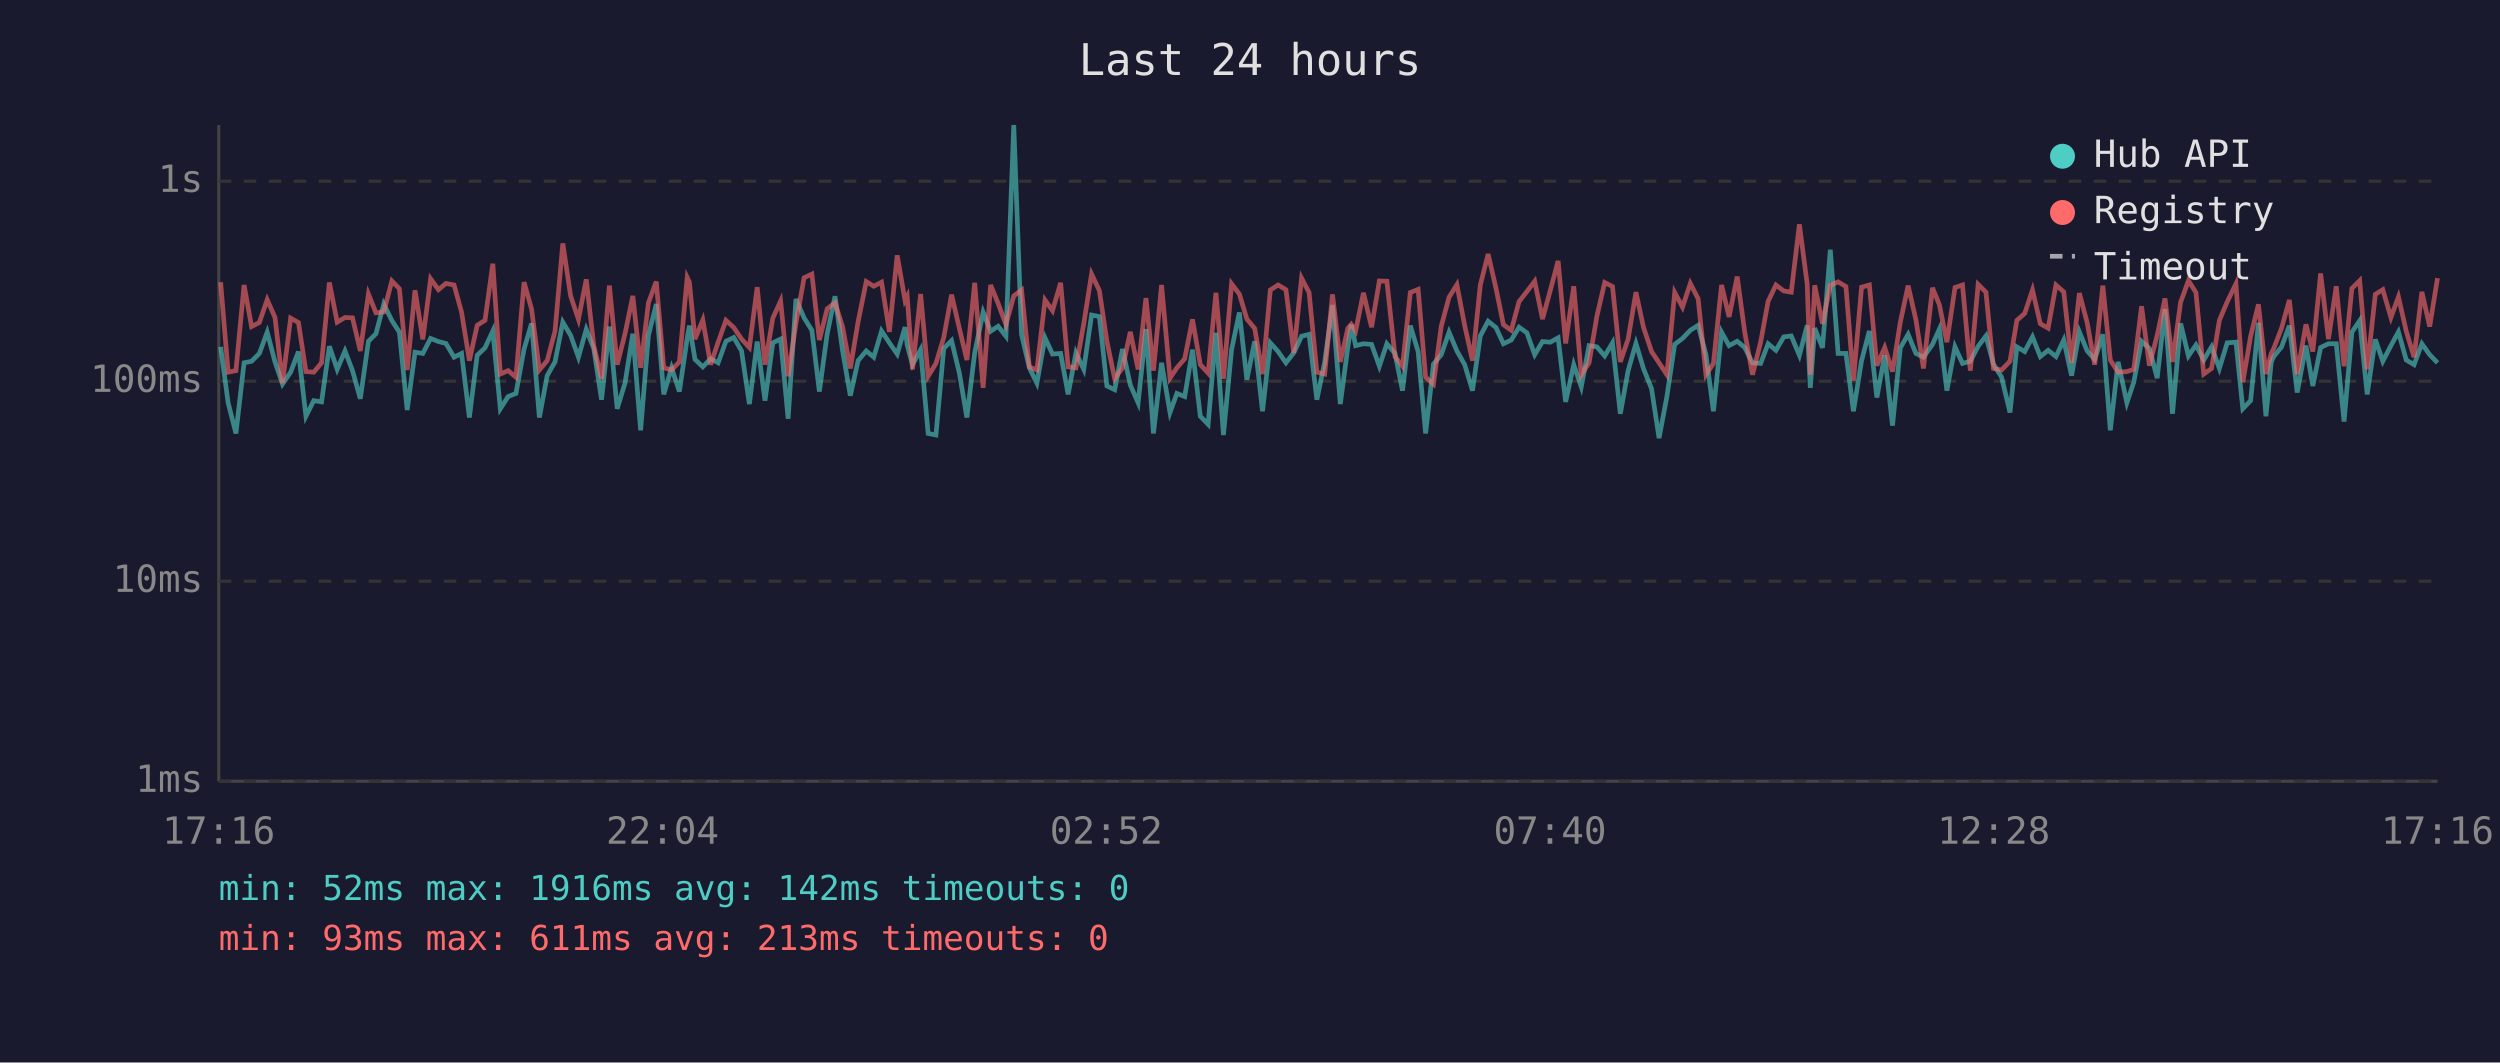
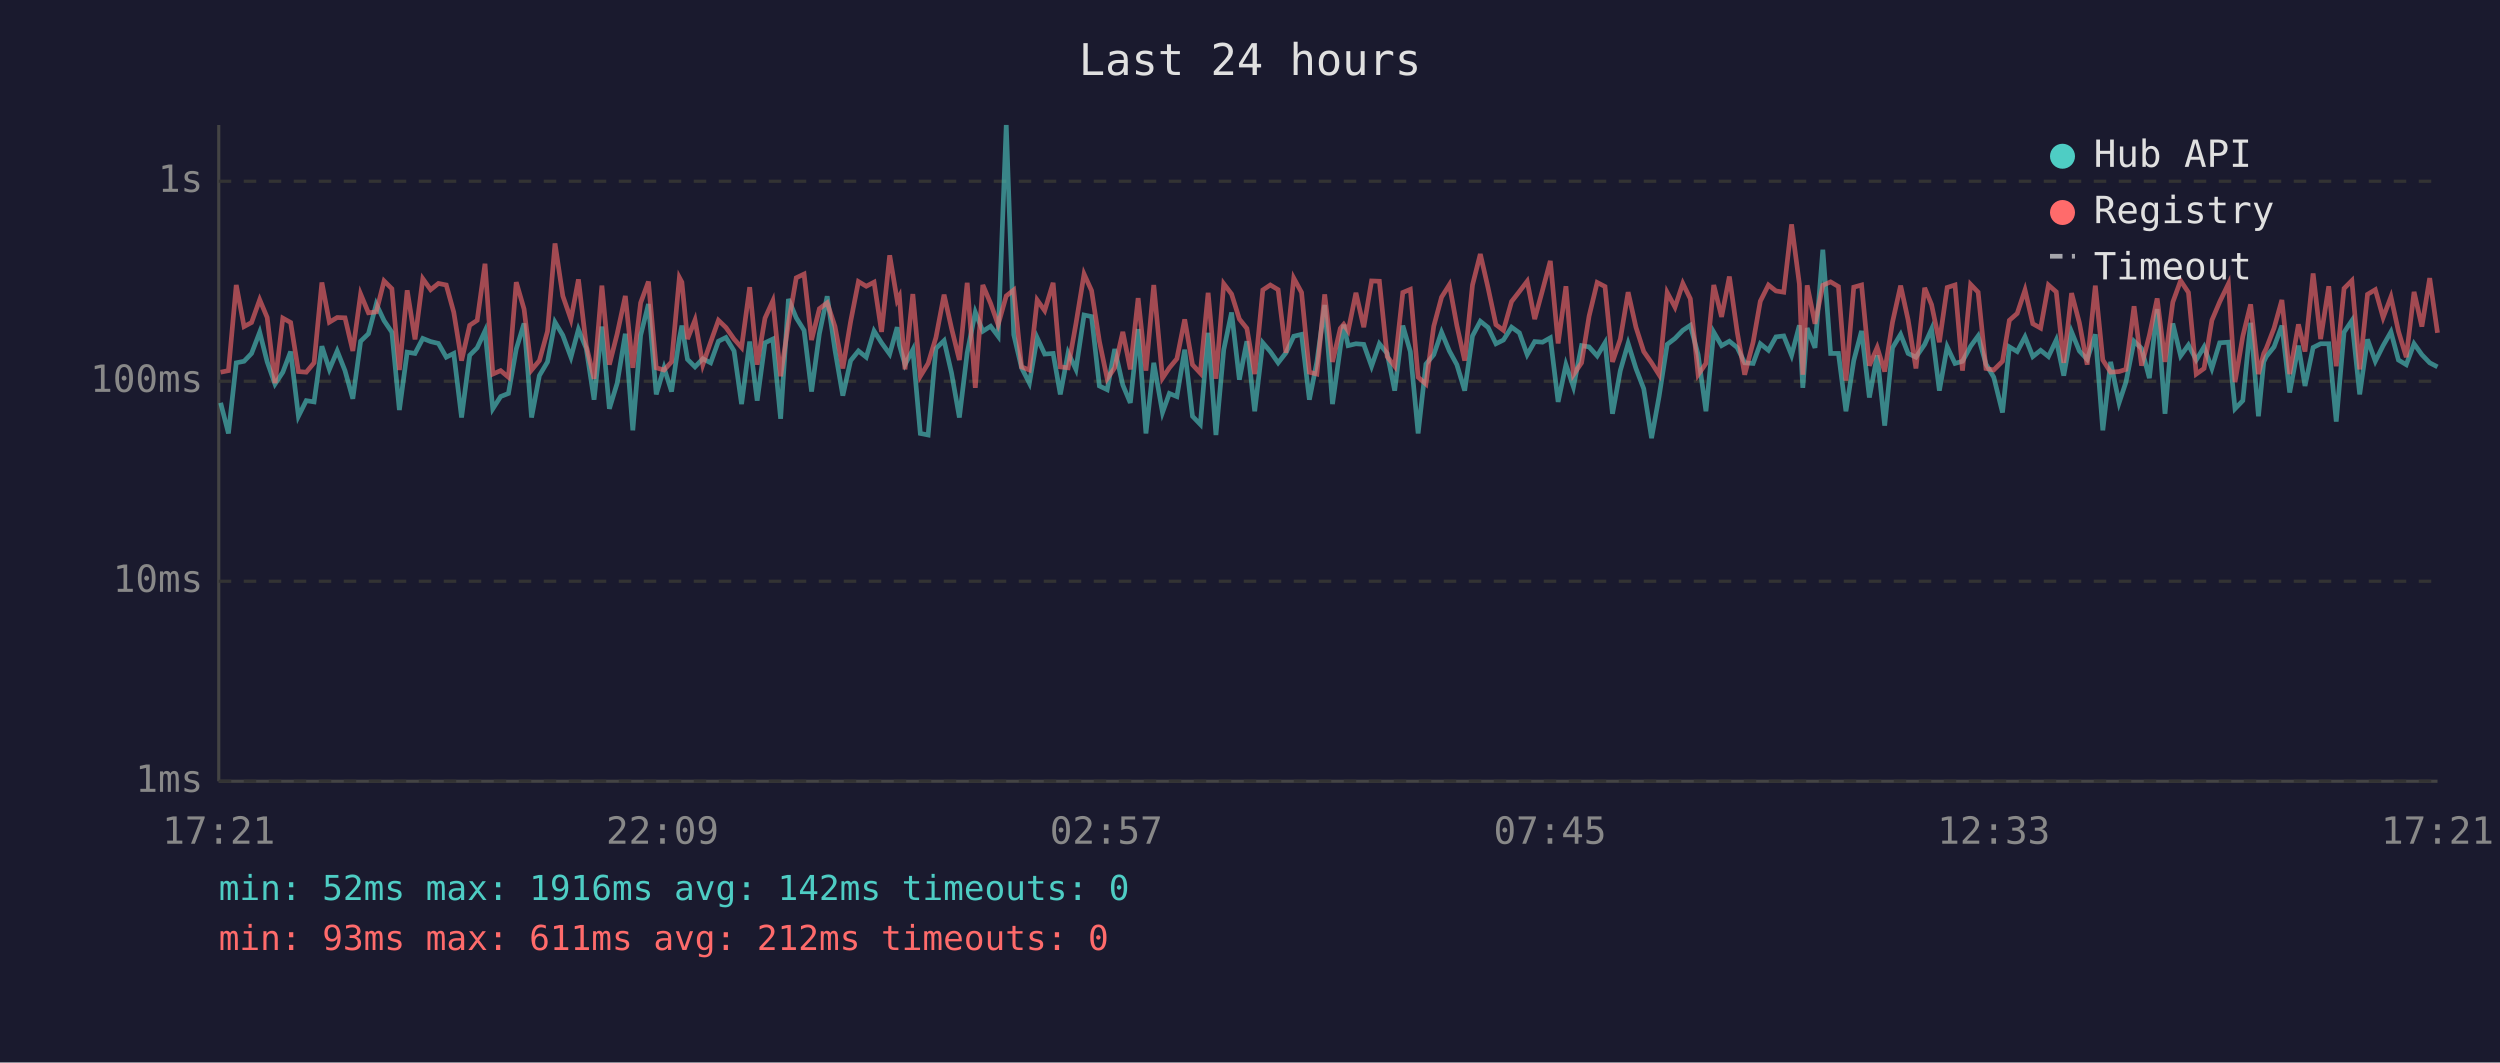
<svg xmlns="http://www.w3.org/2000/svg" viewBox="0 0 800 340" font-family="monospace" font-size="12">
  <rect width="800" height="340" fill="#1a1a2e" />
  <text x="400" y="24" fill="#e0e0e0" font-size="14" text-anchor="middle">Last 24 hours</text>
  <line x1="70" y1="40" x2="70" y2="250" stroke="#444" stroke-width="1" />
  <line x1="70" y1="250" x2="780" y2="250" stroke="#444" stroke-width="1" />
  <line x1="70" y1="250" x2="780" y2="250" stroke="#333" stroke-width="1" stroke-dasharray="4" />
  <text x="65" y="250" fill="#888" text-anchor="end" dominant-baseline="middle">1ms</text>
  <line x1="70" y1="186" x2="780" y2="186" stroke="#333" stroke-width="1" stroke-dasharray="4" />
  <text x="65" y="186" fill="#888" text-anchor="end" dominant-baseline="middle">10ms</text>
  <line x1="70" y1="122" x2="780" y2="122" stroke="#333" stroke-width="1" stroke-dasharray="4" />
  <text x="65" y="122" fill="#888" text-anchor="end" dominant-baseline="middle">100ms</text>
  <line x1="70" y1="58" x2="780" y2="58" stroke="#333" stroke-width="1" stroke-dasharray="4" />
  <text x="65" y="58" fill="#888" text-anchor="end" dominant-baseline="middle">1s</text>
-   <text x="70" y="270" fill="#888" text-anchor="middle">17:16</text>
-   <text x="212" y="270" fill="#888" text-anchor="middle">22:04</text>
-   <text x="354" y="270" fill="#888" text-anchor="middle">02:52</text>
-   <text x="496" y="270" fill="#888" text-anchor="middle">07:40</text>
-   <text x="638" y="270" fill="#888" text-anchor="middle">12:28</text>
-   <text x="780" y="270" fill="#888" text-anchor="middle">17:16</text>
-   <polyline points="70.6,111.0 73.0,128.9 75.5,138.7 78.1,116.1 80.5,115.6 83.0,113.1 85.5,106.3 88.0,115.8 90.4,122.9 93.0,119.1 95.5,112.5 97.9,133.2 100.4,128.2 102.9,128.6 105.4,110.8 107.9,118.2 110.4,112.3 112.8,118.6 115.3,127.6 117.9,109.2 120.3,106.8 122.8,97.3 125.4,102.6 127.8,106.3 130.3,131.2 132.8,112.7 135.3,113.1 137.8,108.3 140.3,109.3 142.7,109.9 145.3,114.3 147.7,113.1 150.2,133.6 152.7,113.7 155.2,111.3 157.7,105.9 160.1,130.8 162.6,126.9 165.1,125.9 167.7,111.7 170.1,103.5 172.6,133.6 175.1,120.2 177.6,115.8 180.1,103.1 182.6,107.3 185.1,114.3 187.6,105.4 190.0,111.5 192.5,127.9 195.0,104.5 197.5,130.8 200.0,122.6 202.5,106.8 205.0,137.7 207.5,107.3 210.0,97.3 212.4,126.2 214.9,117.7 217.4,125.3 219.9,108.3 220.6,104.2 222.4,115.0 224.9,117.4 227.4,114.8 229.8,116.1 232.3,109.2 234.8,108.0 237.3,112.3 239.8,129.3 242.3,109.3 244.8,128.2 247.3,109.7 249.8,108.5 252.2,134.0 254.7,95.7 257.3,101.7 259.8,105.7 262.2,125.3 264.7,106.8 267.2,94.8 269.6,112.1 272.1,126.6 274.6,115.4 277.2,112.3 279.6,114.3 282.1,105.9 284.6,109.7 287.1,113.3 289.6,104.7 290.3,110.4 292.0,116.7 294.6,111.9 297.0,138.7 299.5,139.2 302.0,111.5 304.5,109.0 307.0,119.4 309.4,133.6 311.9,112.9 314.6,99.9 317.0,106.0 319.4,104.4 321.9,107.6 324.4,40.0 326.9,107.1 329.4,117.7 331.8,122.6 334.4,108.1 336.8,113.3 339.4,113.1 341.8,126.2 344.3,112.9 346.8,118.2 349.3,100.8 351.8,101.3 354.2,123.5 356.7,124.7 359.2,111.7 361.7,123.2 364.2,128.9 366.7,105.3 369.1,138.7 371.7,116.1 374.4,132.0 376.6,125.9 379.1,126.9 381.6,111.9 384.1,133.2 386.6,135.8 389.1,106.5 391.5,139.2 394.1,111.9 396.6,100.0 399.0,121.5 401.5,109.2 404.0,131.6 406.5,109.7 409.0,112.5 411.5,116.1 414.0,112.9 416.5,107.6 418.9,107.0 421.4,127.9 423.9,115.8 426.4,97.6 428.9,129.3 431.3,111.2 432.4,103.9 433.8,110.6 436.3,110.0 438.9,110.2 441.4,117.2 443.8,110.0 446.4,113.1 448.8,125.0 451.3,104.2 453.8,112.5 456.2,138.7 458.7,116.5 461.2,113.5 463.7,106.3 466.2,112.3 468.7,116.7 471.2,125.0 473.7,107.5 476.2,102.8 478.7,104.8 481.1,110.0 483.6,108.8 486.1,104.7 488.6,106.5 491.1,113.5 493.6,109.3 496.1,109.5 498.6,108.1 501.0,128.6 503.6,116.7 506.0,123.8 508.5,110.6 511.0,111.0 513.5,113.9 516.0,109.7 518.5,132.4 521.0,118.6 523.5,109.9 525.9,117.9 528.5,124.4 530.9,140.2 533.4,126.9 535.9,110.2 538.4,108.3 540.9,105.7 543.4,104.1 545.9,113.5 548.3,131.6 550.9,106.3 553.3,110.6 555.9,109.2 558.3,111.2 560.8,116.1 563.4,116.3 565.8,110.0 568.3,112.1 570.8,107.8 573.2,107.5 575.8,113.7 578.3,104.1 579.3,124.1 580.7,105.0 583.2,111.3 585.7,79.9 588.2,113.1 590.7,113.1 593.1,131.6 595.7,115.4 598.2,105.9 600.6,127.2 603.1,113.7 605.6,136.2 608.1,111.3 610.6,107.0 613.1,113.1 615.5,114.3 618.4,110.2 620.6,105.3 623.0,125.0 625.6,111.0 628.0,116.3 630.5,115.6 633.0,110.8 635.5,107.5 637.9,116.5 640.5,120.7 643.2,132.0 645.4,111.0 647.9,112.5 650.4,107.8 652.9,114.1 655.4,112.1 657.9,114.1 660.4,108.8 662.9,120.2 665.4,106.2 667.9,112.3 670.3,115.0 672.9,107.0 675.3,137.7 677.8,115.8 680.6,128.9 682.8,122.3 685.3,109.2 687.8,111.5 690.3,121.0 692.8,98.9 695.2,132.4 697.8,103.5 700.3,113.9 702.7,110.4 705.2,115.2 707.7,111.0 710.2,117.9 712.7,109.7 715.5,109.5 717.7,130.8 720.2,128.2 722.7,103.3 725.1,133.2 726.8,115.8 727.6,114.1 730.1,111.0 732.6,104.2 735.1,125.6 737.9,110.6 740.1,123.5 742.6,111.2 745.1,110.0 747.6,110.0 750.1,134.9 752.6,106.3 755.1,102.6 757.5,126.2 760.1,108.6 762.5,115.6 765.1,110.6 767.5,106.2 770.0,115.2 772.5,116.7 775.0,110.0 777.5,113.5 780.0,116.1" fill="none" stroke="#4ecdc4" stroke-width="1.5" opacity="0.6" />
-   <polyline points="70.6,90.3 73.0,119.1 75.5,118.6 78.1,91.2 80.5,104.5 83.0,103.2 85.5,95.9 88.0,101.6 90.4,122.6 93.0,101.8 95.5,103.2 97.9,118.9 100.4,119.1 102.9,116.1 105.4,90.4 107.9,103.1 110.4,101.6 112.8,101.7 115.3,112.3 117.9,94.1 120.3,100.1 122.8,99.8 125.4,89.9 127.8,92.4 130.3,118.4 132.8,92.9 135.3,108.6 137.8,89.2 140.3,92.7 142.7,90.7 145.3,91.2 147.7,99.9 150.2,115.4 152.7,104.1 155.2,102.5 157.7,84.4 160.1,119.7 162.6,118.6 165.1,120.7 167.7,90.3 170.1,98.9 172.6,118.4 175.1,115.4 177.6,106.0 180.1,77.9 182.6,94.7 185.1,102.2 187.6,89.4 190.0,110.6 192.5,121.2 195.0,91.4 197.5,116.7 200.0,106.8 202.5,94.7 205.0,117.7 207.5,96.9 210.0,90.1 212.4,117.7 214.9,118.4 217.4,115.8 219.9,88.8 220.6,90.3 222.4,108.5 224.9,102.4 227.4,116.7 229.8,109.5 232.3,102.5 234.8,104.8 237.3,108.5 239.8,111.2 242.3,91.9 244.8,116.7 247.3,101.8 249.8,96.3 252.2,120.4 254.7,103.5 257.3,88.9 259.8,87.7 262.2,108.8 264.7,98.8 267.2,96.9 269.6,104.5 272.1,117.9 274.6,102.9 277.2,90.1 279.6,91.6 282.1,90.3 284.6,106.2 287.1,81.7 289.6,96.1 290.3,94.8 292.0,118.2 294.6,94.1 297.0,120.4 299.5,116.3 302.0,108.0 304.5,94.3 307.0,105.1 309.4,115.2 311.9,90.5 314.6,124.1 317.0,91.2 319.4,97.1 321.9,103.9 324.4,94.7 326.9,92.8 329.4,117.4 331.8,118.4 334.4,96.0 336.8,99.4 339.4,90.5 341.8,117.4 344.3,117.7 346.8,103.6 349.3,87.7 351.8,93.0 354.2,109.2 356.7,121.2 359.2,117.7 361.7,106.2 364.2,118.2 366.7,95.4 369.1,118.6 371.7,91.2 374.4,121.0 376.6,117.7 379.1,114.8 381.6,102.2 384.1,116.7 386.6,119.4 389.1,93.7 391.5,121.2 394.1,90.8 396.6,94.1 399.0,102.1 401.5,105.1 404.0,119.7 406.5,92.8 409.0,91.2 411.5,92.7 414.0,112.9 416.5,89.0 418.9,93.6 421.4,119.1 423.9,119.7 426.4,94.2 428.9,115.8 431.3,105.1 432.4,103.8 433.8,105.9 436.3,93.7 438.9,104.7 441.4,89.9 443.8,90.0 446.4,114.1 448.8,117.2 451.3,93.6 453.8,92.6 456.2,120.7 458.7,122.9 461.2,104.4 463.7,95.1 466.2,91.1 468.7,104.2 471.2,115.4 473.7,91.2 476.2,81.3 478.7,92.2 481.1,103.9 483.6,105.7 486.1,96.5 488.6,93.3 491.1,90.0 493.6,102.1 496.1,92.9 498.6,83.5 501.0,109.9 503.6,91.6 506.0,119.9 508.5,116.1 511.0,101.2 513.5,90.4 516.0,91.7 518.5,115.8 521.0,108.5 523.5,93.5 525.9,104.7 528.5,112.5 530.9,116.1 533.4,119.9 535.9,93.6 538.4,98.3 540.9,90.7 543.4,95.6 545.9,119.9 548.3,116.3 550.9,91.2 553.3,101.4 555.9,88.5 558.3,106.2 560.8,119.9 563.4,109.5 565.8,96.4 568.3,91.2 570.8,93.1 573.2,93.5 575.8,71.8 578.3,90.9 579.3,119.9 580.7,91.3 583.2,103.6 585.7,91.3 588.2,90.2 590.7,91.7 593.1,121.8 595.7,91.9 598.2,91.2 600.6,117.0 603.1,111.2 605.6,118.9 608.1,103.1 610.6,91.4 613.1,102.4 615.5,117.9 618.4,92.1 620.6,97.5 623.0,109.5 625.6,92.0 628.0,91.2 630.5,118.6 633.0,91.0 635.5,93.5 637.9,117.9 640.5,118.4 643.2,115.6 645.4,102.5 647.9,100.3 650.4,92.8 652.9,103.6 655.4,105.0 657.9,91.2 660.4,93.4 662.9,116.1 665.4,93.8 667.9,103.3 670.3,116.7 672.9,91.4 675.3,115.2 677.8,119.1 680.6,118.9 682.8,118.2 685.3,98.0 687.8,117.0 690.3,107.3 692.8,95.5 695.2,115.8 697.8,96.7 700.3,89.8 702.7,93.6 705.2,119.7 707.7,117.9 710.2,102.5 712.7,96.6 715.5,90.8 717.7,122.3 720.2,107.6 722.7,97.4 725.1,119.7 726.8,113.1 727.6,111.5 730.1,105.0 732.6,96.0 735.1,119.7 737.9,103.8 740.1,112.5 742.6,87.5 745.1,108.5 747.6,91.6 750.1,117.2 752.6,92.3 755.1,89.8 757.5,118.2 760.1,94.2 762.5,92.7 765.1,101.6 767.5,95.0 770.0,106.0 772.5,114.3 775.0,93.4 777.5,104.5 780.0,89.0" fill="none" stroke="#ff6b6b" stroke-width="1.5" opacity="0.6" />
+   <text x="70" y="270" fill="#888" text-anchor="middle">17:21</text>
+   <text x="212" y="270" fill="#888" text-anchor="middle">22:09</text>
+   <text x="354" y="270" fill="#888" text-anchor="middle">02:57</text>
+   <text x="496" y="270" fill="#888" text-anchor="middle">07:45</text>
+   <text x="638" y="270" fill="#888" text-anchor="middle">12:33</text>
+   <text x="780" y="270" fill="#888" text-anchor="middle">17:21</text>
+   <polyline points="70.6,128.9 73.1,138.7 75.6,116.1 78.1,115.6 80.5,113.1 83.1,106.3 85.5,115.8 88.0,122.9 90.5,119.1 93.0,112.5 95.5,133.2 98.0,128.2 100.5,128.6 103.0,110.8 105.4,118.2 107.9,112.3 110.4,118.6 112.9,127.6 115.4,109.2 117.9,106.8 120.4,97.3 122.9,102.6 125.4,106.3 127.8,131.2 130.3,112.7 132.8,113.1 135.3,108.3 137.8,109.3 140.3,109.9 142.8,114.3 145.2,113.1 147.7,133.6 150.3,113.7 152.7,111.3 155.2,105.9 157.7,130.8 160.2,126.9 162.7,125.9 165.2,111.7 167.7,103.5 170.1,133.6 172.6,120.2 175.2,115.8 177.6,103.1 180.1,107.3 182.7,114.3 185.1,105.4 187.6,111.5 190.1,127.9 192.6,104.5 195.0,130.8 197.5,122.6 200.1,106.8 202.5,137.7 205.0,107.3 207.5,97.3 210.0,126.2 212.5,117.7 214.9,125.3 217.4,108.3 218.2,104.2 220.0,115.0 222.4,117.4 224.9,114.8 227.4,116.1 229.9,109.2 232.3,108.0 234.9,112.3 237.3,129.3 239.9,109.3 242.3,128.2 244.8,109.7 247.3,108.5 249.8,134.0 252.3,95.7 254.8,101.7 257.3,105.7 259.7,125.3 262.2,106.8 264.7,94.8 267.2,112.1 269.7,126.6 272.2,115.4 274.7,112.3 277.2,114.3 279.7,105.9 282.1,109.7 284.7,113.3 287.1,104.7 287.8,110.4 289.6,116.7 292.1,111.9 294.5,138.7 297.0,139.2 299.5,111.5 302.1,109.0 304.5,119.4 307.0,133.6 309.5,112.9 312.1,99.9 314.5,106.0 317.0,104.4 319.4,107.6 322.0,40.0 324.4,107.1 326.9,117.7 329.4,122.6 331.9,108.1 334.3,113.3 337.0,113.1 339.3,126.2 341.8,112.9 344.3,118.2 346.9,100.8 349.3,101.3 351.8,123.5 354.3,124.7 356.7,111.7 359.3,123.2 361.7,128.9 364.2,105.3 366.7,138.7 369.2,116.1 372.0,132.0 374.2,125.9 376.6,126.9 379.1,111.9 381.6,133.2 384.1,135.8 386.6,106.5 389.1,139.2 391.6,111.9 394.1,100.0 396.6,121.5 399.0,109.2 401.5,131.6 404.1,109.7 406.5,112.5 409.0,116.1 411.5,112.9 414.0,107.6 416.5,107.0 419.0,127.9 421.4,115.8 423.9,97.6 426.4,129.3 428.9,111.2 430.0,103.9 431.4,110.6 433.9,110.0 436.4,110.2 438.9,117.2 441.4,110.0 443.9,113.1 446.3,125.0 448.9,104.2 451.3,112.5 453.8,138.7 456.3,116.5 458.8,113.5 461.3,106.3 463.8,112.3 466.2,116.7 468.7,125.0 471.2,107.5 473.7,102.8 476.2,104.8 478.7,110.0 481.1,108.8 483.7,104.7 486.2,106.5 488.7,113.5 491.1,109.3 493.6,109.5 496.1,108.1 498.6,128.6 501.1,116.7 503.5,123.8 506.1,110.6 508.5,111.0 511.1,113.9 513.6,109.7 516.0,132.4 518.5,118.6 521.0,109.9 523.5,117.9 526.0,124.4 528.5,140.2 530.9,126.9 533.5,110.2 536.0,108.3 538.5,105.7 540.9,104.1 543.4,113.5 545.9,131.6 548.4,106.3 550.9,110.6 553.4,109.2 555.9,111.2 558.3,116.1 561.0,116.3 563.3,110.0 565.9,112.1 568.3,107.8 570.8,107.5 573.3,113.7 575.8,104.1 576.9,124.1 578.3,105.0 580.8,111.3 583.3,79.9 585.8,113.1 588.3,113.1 590.7,131.6 593.2,115.4 595.7,105.9 598.2,127.2 600.7,113.7 603.1,136.2 605.6,111.3 608.2,107.0 610.6,113.1 613.1,114.3 615.9,110.2 618.1,105.3 620.6,125.0 623.1,111.0 625.6,116.3 628.0,115.6 630.6,110.8 633.0,107.5 635.5,116.5 638.0,120.7 640.8,132.0 643.0,111.0 645.5,112.5 648.0,107.8 650.5,114.1 653.0,112.1 655.5,114.1 658.0,108.8 660.4,120.2 662.9,106.2 665.4,112.3 667.9,115.0 670.5,107.0 672.9,137.7 675.4,115.8 678.1,128.9 680.3,122.3 682.9,109.2 685.3,111.5 687.8,121.0 690.3,98.9 692.8,132.4 695.3,103.5 697.8,113.9 700.3,110.4 702.8,115.2 705.3,111.0 707.8,117.9 710.3,109.7 713.1,109.5 715.2,130.8 717.7,128.2 720.2,103.3 722.7,133.2 724.4,115.8 725.2,114.1 727.7,111.0 730.2,104.2 732.7,125.6 735.5,110.6 737.6,123.5 740.2,111.2 742.6,110.0 745.2,110.0 747.6,134.9 750.1,106.3 752.6,102.6 755.1,126.2 757.6,108.6 760.1,115.6 762.6,110.6 765.1,106.2 767.5,115.2 770.0,116.7 772.5,110.0 775.0,113.5 777.5,116.1 780.0,117.4" fill="none" stroke="#4ecdc4" stroke-width="1.5" opacity="0.6" />
+   <polyline points="70.6,119.1 73.1,118.6 75.6,91.2 78.1,104.5 80.5,103.2 83.1,95.9 85.5,101.6 88.0,122.6 90.5,101.8 93.0,103.2 95.5,118.9 98.0,119.1 100.5,116.1 103.0,90.4 105.4,103.1 107.9,101.6 110.4,101.7 112.9,112.3 115.4,94.1 117.9,100.1 120.4,99.8 122.9,89.9 125.4,92.4 127.8,118.4 130.3,92.9 132.8,108.6 135.3,89.2 137.8,92.7 140.3,90.7 142.8,91.2 145.2,99.9 147.7,115.4 150.3,104.1 152.7,102.5 155.2,84.4 157.7,119.7 160.2,118.6 162.7,120.7 165.2,90.3 167.7,98.9 170.1,118.4 172.6,115.4 175.2,106.0 177.6,77.9 180.1,94.7 182.7,102.2 185.1,89.4 187.6,110.6 190.1,121.2 192.6,91.4 195.0,116.7 197.5,106.8 200.1,94.7 202.5,117.7 205.0,96.9 207.5,90.1 210.0,117.7 212.5,118.4 214.9,115.8 217.4,88.8 218.2,90.3 220.0,108.5 222.4,102.4 224.9,116.7 227.4,109.5 229.9,102.5 232.3,104.8 234.9,108.5 237.3,111.2 239.9,91.9 242.3,116.7 244.8,101.8 247.3,96.3 249.8,120.4 252.3,103.5 254.8,88.9 257.3,87.7 259.7,108.8 262.2,98.8 264.7,96.9 267.2,104.5 269.7,117.9 272.2,102.9 274.7,90.1 277.2,91.6 279.7,90.3 282.1,106.2 284.7,81.7 287.1,96.1 287.8,94.8 289.6,118.2 292.1,94.1 294.5,120.4 297.0,116.3 299.5,108.0 302.1,94.3 304.5,105.1 307.0,115.2 309.5,90.5 312.1,124.1 314.5,91.2 317.0,97.1 319.4,103.9 322.0,94.7 324.4,92.8 326.9,117.4 329.4,118.4 331.9,96.0 334.3,99.4 337.0,90.5 339.3,117.4 341.8,117.7 344.3,103.6 346.9,87.7 349.3,93.0 351.8,109.2 354.3,121.2 356.7,117.7 359.3,106.2 361.7,118.2 364.2,95.4 366.7,118.6 369.2,91.2 372.0,121.0 374.2,117.7 376.6,114.8 379.1,102.2 381.6,116.7 384.1,119.4 386.6,93.7 389.1,121.2 391.6,90.8 394.1,94.1 396.6,102.1 399.0,105.1 401.5,119.7 404.1,92.8 406.5,91.2 409.0,92.7 411.5,112.9 414.0,89.0 416.5,93.6 419.0,119.1 421.4,119.7 423.9,94.2 426.4,115.8 428.9,105.1 430.0,103.8 431.4,105.9 433.9,93.7 436.4,104.7 438.9,89.9 441.4,90.0 443.9,114.1 446.3,117.2 448.9,93.6 451.3,92.6 453.8,120.7 456.3,122.9 458.8,104.4 461.3,95.1 463.8,91.1 466.2,104.2 468.7,115.4 471.2,91.2 473.7,81.3 476.2,92.2 478.7,103.9 481.1,105.7 483.7,96.5 486.2,93.3 488.7,90.0 491.1,102.1 493.6,92.9 496.1,83.5 498.6,109.9 501.1,91.6 503.5,119.9 506.1,116.1 508.5,101.2 511.1,90.4 513.6,91.7 516.0,115.8 518.5,108.5 521.0,93.5 523.5,104.7 526.0,112.5 528.5,116.1 530.9,119.9 533.5,93.6 536.0,98.3 538.5,90.7 540.9,95.6 543.4,119.9 545.9,116.3 548.4,91.2 550.9,101.4 553.4,88.5 555.9,106.2 558.3,119.9 561.0,109.5 563.3,96.4 565.9,91.2 568.3,93.1 570.8,93.5 573.3,71.8 575.8,90.9 576.9,119.9 578.3,91.3 580.8,103.6 583.3,91.3 585.8,90.2 588.3,91.7 590.7,121.8 593.2,91.9 595.7,91.2 598.2,117.0 600.7,111.2 603.1,118.9 605.6,103.1 608.2,91.4 610.6,102.4 613.1,117.9 615.9,92.1 618.1,97.5 620.6,109.5 623.1,92.0 625.6,91.2 628.0,118.6 630.6,91.0 633.0,93.5 635.5,117.9 638.0,118.4 640.8,115.6 643.0,102.5 645.5,100.3 648.0,92.8 650.5,103.6 653.0,105.0 655.5,91.2 658.0,93.4 660.4,116.1 662.9,93.8 665.4,103.3 667.9,116.7 670.5,91.4 672.9,115.2 675.4,119.1 678.1,118.9 680.3,118.2 682.9,98.0 685.3,117.0 687.8,107.3 690.3,95.5 692.8,115.8 695.3,96.7 697.8,89.8 700.3,93.6 702.8,119.7 705.3,117.9 707.8,102.5 710.3,96.6 713.1,90.8 715.2,122.3 717.7,107.6 720.2,97.4 722.7,119.7 724.4,113.1 725.2,111.5 727.7,105.0 730.2,96.0 732.7,119.7 735.5,103.8 737.6,112.5 740.2,87.5 742.6,108.5 745.2,91.6 747.6,117.2 750.1,92.3 752.6,89.8 755.1,118.2 757.6,94.2 760.1,92.7 762.6,101.6 765.1,95.0 767.5,106.0 770.0,114.3 772.5,93.4 775.0,104.5 777.5,89.0 780.0,106.5" fill="none" stroke="#ff6b6b" stroke-width="1.5" opacity="0.6" />
  <circle cx="660" cy="50" r="4" fill="#4ecdc4" />
  <text x="670" y="50" fill="#e0e0e0" dominant-baseline="middle">Hub API</text>
  <circle cx="660" cy="68" r="4" fill="#ff6b6b" />
  <text x="670" y="68" fill="#e0e0e0" dominant-baseline="middle">Registry</text>
  <line x1="656" y1="82" x2="664" y2="82" stroke="#e0e0e0" stroke-width="1.5" stroke-dasharray="4,3" opacity="0.7" />
  <text x="670" y="86" fill="#e0e0e0" dominant-baseline="middle">Timeout</text>
  <text x="70" y="288" fill="#4ecdc4" font-size="11">min: 52ms  max: 1916ms  avg: 142ms  timeouts: 0</text>
-   <text x="70" y="304" fill="#ff6b6b" font-size="11">min: 93ms  max: 611ms  avg: 213ms  timeouts: 0</text>
+   <text x="70" y="304" fill="#ff6b6b" font-size="11">min: 93ms  max: 611ms  avg: 212ms  timeouts: 0</text>
</svg>
